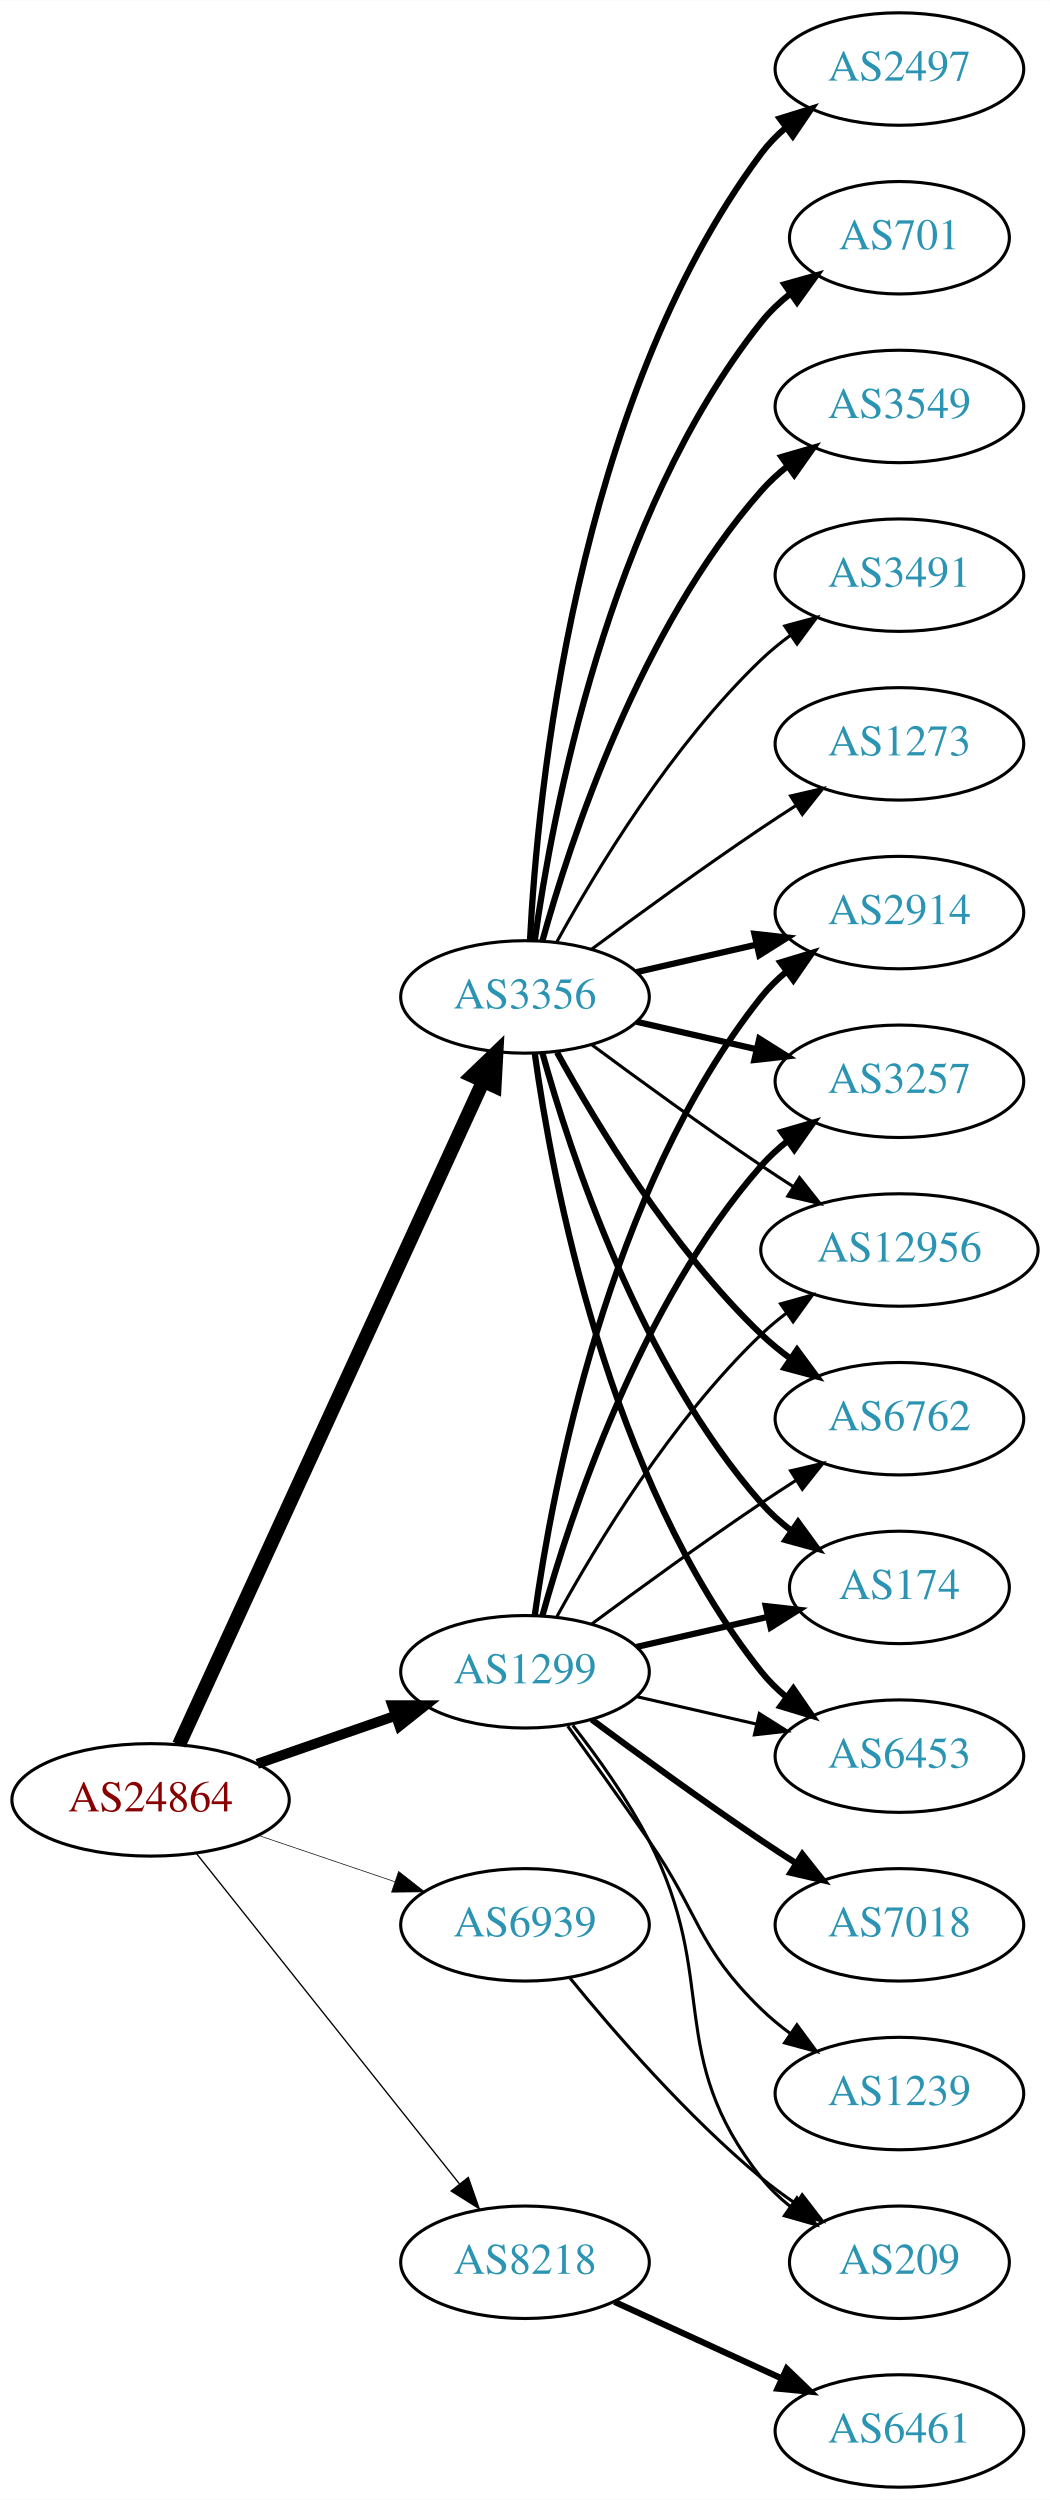
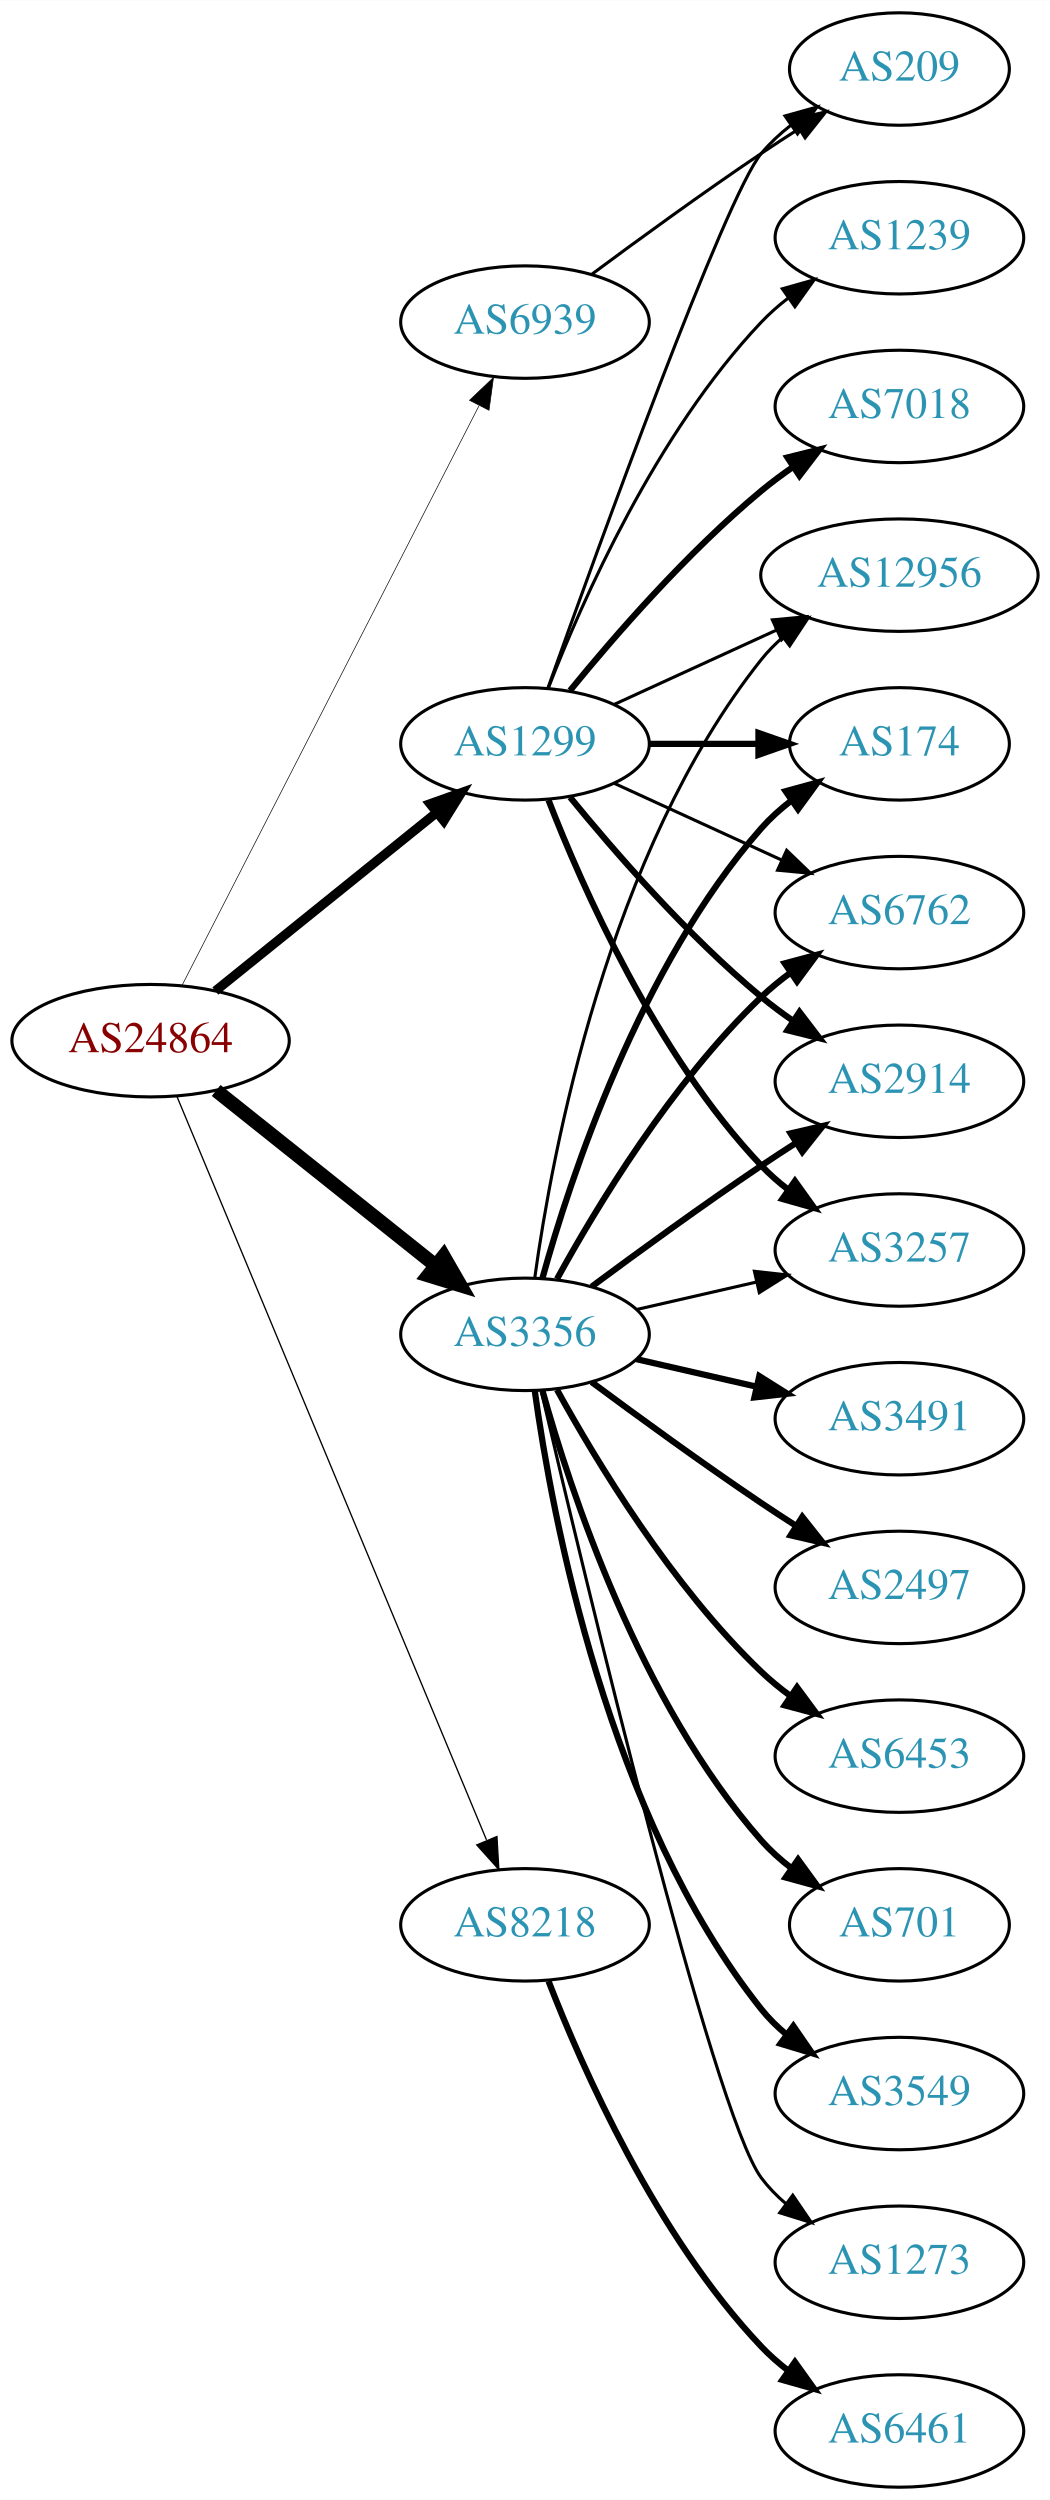
<svg xmlns="http://www.w3.org/2000/svg" xmlns:xlink="http://www.w3.org/1999/xlink" width="336pt" height="800pt" viewBox="0.00 0.00 336.08 800.00">
  <g id="graph0" class="graph" transform="scale(1 1) rotate(0) translate(4 796)">
    <polygon fill="white" stroke="none" points="-4,4 -4,-796 332.077,-796 332.077,4 -4,4" />
    <g id="node1" class="node">
      <g id="a_node1">
        <a xlink:href="/asn/24864" xlink:title="AS24864 ~ Raiffeisen Informatik GmbH [AT]">
-           <ellipse fill="#ffffff" stroke="black" cx="44.196" cy="-220" rx="44.393" ry="18" />
-           <text text-anchor="middle" x="44.196" y="-216.3" font-family="Times,serif" font-size="14.00" fill="#880000">AS24864</text>
+           <ellipse fill="#ffffff" stroke="black" cx="44.196" cy="-463" rx="44.393" ry="18" />
+           <text text-anchor="middle" x="44.196" y="-459.3" font-family="Times,serif" font-size="14.00" fill="#880000">AS24864</text>
        </a>
      </g>
    </g>
    <g id="node2" class="node">
      <g id="a_node2">
        <a xlink:href="/asn/1299" xlink:title="AS1299 ~ Telia Carrier [EU]">
-           <ellipse fill="#ffffff" stroke="black" cx="164.039" cy="-261" rx="39.794" ry="18" />
-           <text text-anchor="middle" x="164.039" y="-257.3" font-family="Times,serif" font-size="14.00" fill="#2c94b3">AS1299</text>
+           <ellipse fill="#ffffff" stroke="black" cx="164.039" cy="-558" rx="39.794" ry="18" />
+           <text text-anchor="middle" x="164.039" y="-554.3" font-family="Times,serif" font-size="14.00" fill="#2c94b3">AS1299</text>
        </a>
      </g>
    </g>
    <g id="edge1" class="edge">
-       <path fill="none" stroke="black" stroke-width="3.214" d="M78.335,-231.53C92.053,-236.302 108.092,-241.883 122.502,-246.896" />
-       <polygon fill="black" stroke="black" stroke-width="3.214" points="121.573,-250.279 132.168,-250.26 123.874,-243.668 121.573,-250.279" />
+       <path fill="none" stroke="black" stroke-width="3" d="M64.92,-478.901C84.325,-494.544 114.111,-518.557 135.775,-536.021" />
+       <polygon fill="black" stroke="black" stroke-width="3" points="133.66,-538.812 143.642,-542.363 138.054,-533.362 133.66,-538.812" />
    </g>
    <g id="node3" class="node">
      <g id="a_node3">
        <a xlink:href="/asn/3356" xlink:title="AS3356 ~ Level 3 Parent, LLC [US]">
-           <ellipse fill="#ffffff" stroke="black" cx="164.039" cy="-477" rx="39.794" ry="18" />
-           <text text-anchor="middle" x="164.039" y="-473.3" font-family="Times,serif" font-size="14.00" fill="#2c94b3">AS3356</text>
+           <ellipse fill="#ffffff" stroke="black" cx="164.039" cy="-369" rx="39.794" ry="18" />
+           <text text-anchor="middle" x="164.039" y="-365.3" font-family="Times,serif" font-size="14.00" fill="#2c94b3">AS3356</text>
        </a>
      </g>
    </g>
    <g id="edge2" class="edge">
-       <path fill="none" stroke="black" stroke-width="4.5" d="M53.296,-237.665C73.52,-281.772 126.345,-396.976 150.571,-449.809" />
-       <polygon fill="black" stroke="black" stroke-width="4.5" points="147.135,-451.763 154.882,-459.212 154.293,-448.481 147.135,-451.763" />
+       <path fill="none" stroke="black" stroke-width="4.5" d="M65.186,-447.054C84.518,-431.634 113.969,-408.141 135.512,-390.957" />
+       <polygon fill="black" stroke="black" stroke-width="4.5" points="137.981,-394.024 143.343,-384.71 133.071,-387.868 137.981,-394.024" />
    </g>
    <g id="node4" class="node">
      <g id="a_node4">
        <a xlink:href="/asn/8218" xlink:title="AS8218 ~ legacy Neotelecoms [FR]">
-           <ellipse fill="#ffffff" stroke="black" cx="164.039" cy="-72" rx="39.794" ry="18" />
-           <text text-anchor="middle" x="164.039" y="-68.3" font-family="Times,serif" font-size="14.00" fill="#2c94b3">AS8218</text>
+           <ellipse fill="#ffffff" stroke="black" cx="164.039" cy="-180" rx="39.794" ry="18" />
+           <text text-anchor="middle" x="164.039" y="-176.3" font-family="Times,serif" font-size="14.00" fill="#2c94b3">AS8218</text>
        </a>
      </g>
    </g>
    <g id="edge3" class="edge">
-       <path fill="none" stroke="black" stroke-width="0.429" d="M58.945,-202.733C79.7,-176.666 119.146,-127.126 143.07,-97.079" />
-       <polygon fill="black" stroke="black" stroke-width="0.429" points="145.887,-99.16 149.378,-89.157 140.41,-94.8 145.887,-99.16" />
+       <path fill="none" stroke="black" stroke-width="0.429" d="M52.568,-445.297C72.532,-397.353 127.752,-264.741 151.707,-207.212" />
+       <polygon fill="black" stroke="black" stroke-width="0.429" points="155.057,-208.273 155.67,-197.696 148.595,-205.582 155.057,-208.273" />
    </g>
    <g id="node5" class="node">
      <g id="a_node5">
        <a xlink:href="/asn/6939" xlink:title="AS6939 ~ Hurricane Electric LLC [US]">
-           <ellipse fill="#ffffff" stroke="black" cx="164.039" cy="-180" rx="39.794" ry="18" />
-           <text text-anchor="middle" x="164.039" y="-176.3" font-family="Times,serif" font-size="14.00" fill="#2c94b3">AS6939</text>
+           <ellipse fill="#ffffff" stroke="black" cx="164.039" cy="-693" rx="39.794" ry="18" />
+           <text text-anchor="middle" x="164.039" y="-689.3" font-family="Times,serif" font-size="14.00" fill="#2c94b3">AS6939</text>
        </a>
      </g>
    </g>
    <g id="edge4" class="edge">
-       <path fill="none" stroke="black" stroke-width="0.214" d="M78.65,-208.645C92.251,-204.028 108.093,-198.651 122.354,-193.81" />
-       <polygon fill="black" stroke="black" stroke-width="0.214" points="123.583,-197.089 131.928,-190.56 121.333,-190.46 123.583,-197.089" />
+       <path fill="none" stroke="black" stroke-width="0.214" d="M54.247,-480.666C74.769,-520.719 124.936,-618.634 149.305,-666.196" />
+       <polygon fill="black" stroke="black" stroke-width="0.214" points="146.282,-667.97 153.957,-675.274 152.512,-664.778 146.282,-667.97" />
    </g>
    <g id="node6" class="node">
      <g id="a_node6">
-         <a xlink:href="/asn/6762" xlink:title="AS6762 ~ TELECOM ITALIA SPARKLE S.p.A. [IT]">
-           <ellipse fill="#ffffff" stroke="black" cx="283.881" cy="-342" rx="39.794" ry="18" />
-           <text text-anchor="middle" x="283.881" y="-338.3" font-family="Times,serif" font-size="14.00" fill="#2c94b3">AS6762</text>
+         <a xlink:href="/asn/7018" xlink:title="AS7018 ~ AT&amp;T Services, Inc. [US]">
+           <ellipse fill="#ffffff" stroke="black" cx="283.881" cy="-666" rx="39.794" ry="18" />
+           <text text-anchor="middle" x="283.881" y="-662.3" font-family="Times,serif" font-size="14.00" fill="#2c94b3">AS7018</text>
        </a>
      </g>
    </g>
    <g id="edge5" class="edge">
-       <path fill="none" stroke="black" d="M185.369,-276.277C200.231,-287.304 220.976,-302.407 239.685,-315 243.234,-317.389 246.984,-319.839 250.733,-322.242" />
-       <polygon fill="black" stroke="black" points="249.059,-325.325 259.381,-327.712 252.801,-319.409 249.059,-325.325" />
+       <path fill="none" stroke="black" stroke-width="2" d="M178.458,-575.065C192.572,-592.375 215.987,-619.345 239.685,-639 242.901,-641.668 246.402,-644.27 249.972,-646.741" />
+       <polygon fill="black" stroke="black" stroke-width="2" points="248.05,-649.666 258.329,-652.236 251.896,-643.817 248.05,-649.666" />
    </g>
    <g id="node7" class="node">
      <g id="a_node7">
-         <a xlink:href="/asn/1239" xlink:title="AS1239 ~ Sprint [US]">
-           <ellipse fill="#ffffff" stroke="black" cx="283.881" cy="-126" rx="39.794" ry="18" />
-           <text text-anchor="middle" x="283.881" y="-122.3" font-family="Times,serif" font-size="14.00" fill="#2c94b3">AS1239</text>
+         <a xlink:href="/asn/174" xlink:title="AS174 ~ Cogent Communications [US]">
+           <ellipse fill="#ffffff" stroke="black" cx="283.881" cy="-558" rx="35.194" ry="18" />
+           <text text-anchor="middle" x="283.881" y="-554.3" font-family="Times,serif" font-size="14.00" fill="#2c94b3">AS174</text>
        </a>
      </g>
    </g>
    <g id="edge6" class="edge">
-       <path fill="none" stroke="black" d="M177.718,-243.594C185.333,-233.063 195.166,-219.33 203.685,-207 220.081,-183.269 218.992,-173.094 239.685,-153 242.53,-150.237 245.704,-147.614 249.004,-145.166" />
-       <polygon fill="black" stroke="black" points="251.07,-147.994 257.352,-139.462 247.121,-142.214 251.07,-147.994" />
+       <path fill="none" stroke="black" stroke-width="2" d="M203.951,-558C215.038,-558 227.198,-558 238.58,-558" />
+       <polygon fill="black" stroke="black" stroke-width="2" points="238.762,-561.5 248.762,-558 238.762,-554.5 238.762,-561.5" />
    </g>
    <g id="node8" class="node">
      <g id="a_node8">
-         <a xlink:href="/asn/7018" xlink:title="AS7018 ~ AT&amp;T Services, Inc. [US]">
-           <ellipse fill="#ffffff" stroke="black" cx="283.881" cy="-180" rx="39.794" ry="18" />
-           <text text-anchor="middle" x="283.881" y="-176.3" font-family="Times,serif" font-size="14.00" fill="#2c94b3">AS7018</text>
+         <a xlink:href="/asn/6762" xlink:title="AS6762 ~ TELECOM ITALIA SPARKLE S.p.A. [IT]">
+           <ellipse fill="#ffffff" stroke="black" cx="283.881" cy="-504" rx="39.794" ry="18" />
+           <text text-anchor="middle" x="283.881" y="-500.3" font-family="Times,serif" font-size="14.00" fill="#2c94b3">AS6762</text>
        </a>
      </g>
    </g>
    <g id="edge7" class="edge">
-       <path fill="none" stroke="black" stroke-width="2" d="M185.369,-245.723C200.231,-234.696 220.976,-219.593 239.685,-207 243.234,-204.611 246.984,-202.161 250.733,-199.758" />
-       <polygon fill="black" stroke="black" stroke-width="2" points="252.801,-202.591 259.381,-194.288 249.059,-196.675 252.801,-202.591" />
+       <path fill="none" stroke="black" d="M192.667,-545.339C208.624,-538.027 228.895,-528.739 246.178,-520.819" />
+       <polygon fill="black" stroke="black" points="247.793,-523.929 255.425,-516.581 244.876,-517.565 247.793,-523.929" />
    </g>
    <g id="node9" class="node">
      <g id="a_node9">
-         <a xlink:href="/asn/174" xlink:title="AS174 ~ Cogent Communications [US]">
-           <ellipse fill="#ffffff" stroke="black" cx="283.881" cy="-288" rx="35.194" ry="18" />
-           <text text-anchor="middle" x="283.881" y="-284.3" font-family="Times,serif" font-size="14.00" fill="#2c94b3">AS174</text>
+         <a xlink:href="/asn/2914" xlink:title="AS2914 ~ NTT America, Inc. [US]">
+           <ellipse fill="#ffffff" stroke="black" cx="283.881" cy="-450" rx="39.794" ry="18" />
+           <text text-anchor="middle" x="283.881" y="-446.3" font-family="Times,serif" font-size="14.00" fill="#2c94b3">AS2914</text>
        </a>
      </g>
    </g>
    <g id="edge8" class="edge">
-       <path fill="none" stroke="black" stroke-width="2" d="M199.758,-268.955C212.85,-271.955 227.873,-275.396 241.513,-278.522" />
-       <polygon fill="black" stroke="black" stroke-width="2" points="241.091,-282.016 251.621,-280.838 242.655,-275.193 241.091,-282.016" />
+       <path fill="none" stroke="black" stroke-width="2" d="M178.458,-540.935C192.572,-523.625 215.987,-496.655 239.685,-477 242.901,-474.332 246.402,-471.73 249.972,-469.259" />
+       <polygon fill="black" stroke="black" stroke-width="2" points="251.896,-472.183 258.329,-463.764 248.05,-466.334 251.896,-472.183" />
    </g>
    <g id="node10" class="node">
      <g id="a_node10">
+         <a xlink:href="/asn/1239" xlink:title="AS1239 ~ Sprint [US]">
+           <ellipse fill="#ffffff" stroke="black" cx="283.881" cy="-720" rx="39.794" ry="18" />
+           <text text-anchor="middle" x="283.881" y="-716.3" font-family="Times,serif" font-size="14.00" fill="#2c94b3">AS1239</text>
+         </a>
+       </g>
+     </g>
+     <g id="edge9" class="edge">
+       <path fill="none" stroke="black" d="M171.562,-575.994C182.312,-603.728 205.969,-657.429 239.685,-693 242.271,-695.728 245.188,-698.294 248.257,-700.677" />
+       <polygon fill="black" stroke="black" points="246.411,-703.658 256.605,-706.543 250.435,-697.93 246.411,-703.658" />
+     </g>
+     <g id="node11" class="node">
+       <g id="a_node11">
+         <a xlink:href="/asn/3257" xlink:title="AS3257 ~ GTT [DE]">
+           <ellipse fill="#ffffff" stroke="black" cx="283.881" cy="-396" rx="39.794" ry="18" />
+           <text text-anchor="middle" x="283.881" y="-392.3" font-family="Times,serif" font-size="14.00" fill="#2c94b3">AS3257</text>
+         </a>
+       </g>
+     </g>
+     <g id="edge10" class="edge">
+       <path fill="none" stroke="black" stroke-width="2" d="M171.562,-540.006C182.312,-512.272 205.969,-458.571 239.685,-423 242.271,-420.272 245.188,-417.706 248.257,-415.323" />
+       <polygon fill="black" stroke="black" stroke-width="2" points="250.435,-418.07 256.605,-409.457 246.411,-412.342 250.435,-418.07" />
+     </g>
+     <g id="node12" class="node">
+       <g id="a_node12">
+         <a xlink:href="/asn/12956" xlink:title="AS12956 ~ TELXIUS [ES]">
+           <ellipse fill="#ffffff" stroke="black" cx="283.881" cy="-612" rx="44.393" ry="18" />
+           <text text-anchor="middle" x="283.881" y="-608.3" font-family="Times,serif" font-size="14.00" fill="#2c94b3">AS12956</text>
+         </a>
+       </g>
+     </g>
+     <g id="edge11" class="edge">
+       <path fill="none" stroke="black" d="M192.667,-570.661C208.165,-577.762 227.732,-586.728 244.678,-594.494" />
+       <polygon fill="black" stroke="black" points="243.232,-597.681 253.781,-598.665 246.148,-591.317 243.232,-597.681" />
+     </g>
+     <g id="node13" class="node">
+       <g id="a_node13">
+         <a xlink:href="/asn/209" xlink:title="AS209 ~ CenturyLink Communications, LLC [US]">
+           <ellipse fill="#ffffff" stroke="black" cx="283.881" cy="-774" rx="35.194" ry="18" />
+           <text text-anchor="middle" x="283.881" y="-770.3" font-family="Times,serif" font-size="14.00" fill="#2c94b3">AS209</text>
+         </a>
+       </g>
+     </g>
+     <g id="edge12" class="edge">
+       <path fill="none" stroke="black" d="M171.369,-575.86C187.209,-620.267 228.118,-733.103 239.685,-747 242.422,-750.288 245.667,-753.298 249.13,-756.017" />
+       <polygon fill="black" stroke="black" points="247.265,-758.983 257.471,-761.827 251.267,-753.239 247.265,-758.983" />
+     </g>
+     <g id="edge16" class="edge">
+       <path fill="none" stroke="black" stroke-width="2" d="M169.612,-386.946C178.517,-418.995 200.801,-486.842 239.685,-531 242.512,-534.211 245.814,-537.172 249.309,-539.864" />
+       <polygon fill="black" stroke="black" stroke-width="2" points="247.466,-542.845 257.684,-545.645 251.443,-537.084 247.466,-542.845" />
+     </g>
+     <g id="edge13" class="edge">
+       <path fill="none" stroke="black" stroke-width="2" d="M174.28,-386.713C186.825,-409.561 211.002,-449.611 239.685,-477 242.553,-479.739 245.742,-482.347 249.051,-484.785" />
+       <polygon fill="black" stroke="black" stroke-width="2" points="247.175,-487.742 257.411,-490.477 251.114,-481.956 247.175,-487.742" />
+     </g>
+     <g id="edge21" class="edge">
+       <path fill="none" stroke="black" stroke-width="2" d="M185.369,-384.277C200.231,-395.304 220.976,-410.407 239.685,-423 243.234,-425.389 246.984,-427.839 250.733,-430.242" />
+       <polygon fill="black" stroke="black" stroke-width="2" points="249.059,-433.325 259.381,-435.712 252.801,-427.409 249.059,-433.325" />
+     </g>
+     <g id="edge19" class="edge">
+       <path fill="none" stroke="black" d="M199.758,-376.955C211.758,-379.704 225.379,-382.825 238.071,-385.733" />
+       <polygon fill="black" stroke="black" points="237.474,-389.187 248.003,-388.009 239.037,-382.364 237.474,-389.187" />
+     </g>
+     <g id="edge20" class="edge">
+       <path fill="none" stroke="black" d="M167.178,-387.17C172.678,-426.974 190.504,-523.233 239.685,-585 241.723,-587.56 244.075,-589.944 246.606,-592.149" />
+       <polygon fill="black" stroke="black" points="244.527,-594.965 254.608,-598.227 248.762,-589.391 244.527,-594.965" />
+     </g>
+     <g id="node14" class="node">
+       <g id="a_node14">
+         <a xlink:href="/asn/3491" xlink:title="AS3491 ~ PCCW Global, Inc. [US]">
+           <ellipse fill="#ffffff" stroke="black" cx="283.881" cy="-342" rx="39.794" ry="18" />
+           <text text-anchor="middle" x="283.881" y="-338.3" font-family="Times,serif" font-size="14.00" fill="#2c94b3">AS3491</text>
+         </a>
+       </g>
+     </g>
+     <g id="edge14" class="edge">
+       <path fill="none" stroke="black" stroke-width="2" d="M199.758,-361.045C211.758,-358.296 225.379,-355.175 238.071,-352.267" />
+       <polygon fill="black" stroke="black" stroke-width="2" points="239.037,-355.636 248.003,-349.991 237.474,-348.813 239.037,-355.636" />
+     </g>
+     <g id="node15" class="node">
+       <g id="a_node15">
+         <a xlink:href="/asn/2497" xlink:title="AS2497 ~ Internet Initiative Japan Inc. [JP]">
+           <ellipse fill="#ffffff" stroke="black" cx="283.881" cy="-288" rx="39.794" ry="18" />
+           <text text-anchor="middle" x="283.881" y="-284.3" font-family="Times,serif" font-size="14.00" fill="#2c94b3">AS2497</text>
+         </a>
+       </g>
+     </g>
+     <g id="edge15" class="edge">
+       <path fill="none" stroke="black" stroke-width="2" d="M185.369,-353.723C200.231,-342.696 220.976,-327.593 239.685,-315 243.234,-312.611 246.984,-310.161 250.733,-307.758" />
+       <polygon fill="black" stroke="black" stroke-width="2" points="252.801,-310.591 259.381,-302.288 249.059,-304.675 252.801,-310.591" />
+     </g>
+     <g id="node16" class="node">
+       <g id="a_node16">
        <a xlink:href="/asn/6453" xlink:title="AS6453 ~ TATA COMMUNICATIONS (AMERICA) INC [US]">
          <ellipse fill="#ffffff" stroke="black" cx="283.881" cy="-234" rx="39.794" ry="18" />
          <text text-anchor="middle" x="283.881" y="-230.3" font-family="Times,serif" font-size="14.00" fill="#2c94b3">AS6453</text>
        </a>
      </g>
    </g>
-     <g id="edge9" class="edge">
-       <path fill="none" stroke="black" d="M199.758,-253.045C211.758,-250.296 225.379,-247.175 238.071,-244.267" />
-       <polygon fill="black" stroke="black" points="239.037,-247.636 248.003,-241.991 237.474,-240.813 239.037,-247.636" />
-     </g>
-     <g id="node11" class="node">
-       <g id="a_node11">
-         <a xlink:href="/asn/2914" xlink:title="AS2914 ~ NTT America, Inc. [US]">
-           <ellipse fill="#ffffff" stroke="black" cx="283.881" cy="-504" rx="39.794" ry="18" />
-           <text text-anchor="middle" x="283.881" y="-500.3" font-family="Times,serif" font-size="14.00" fill="#2c94b3">AS2914</text>
-         </a>
-       </g>
-     </g>
-     <g id="edge10" class="edge">
-       <path fill="none" stroke="black" stroke-width="2" d="M167.178,-279.17C172.678,-318.974 190.504,-415.233 239.685,-477 242.026,-479.94 244.781,-482.649 247.747,-485.121" />
-       <polygon fill="black" stroke="black" stroke-width="2" points="245.812,-488.042 255.953,-491.11 249.939,-482.388 245.812,-488.042" />
-     </g>
-     <g id="node12" class="node">
-       <g id="a_node12">
-         <a xlink:href="/asn/3257" xlink:title="AS3257 ~ GTT [DE]">
-           <ellipse fill="#ffffff" stroke="black" cx="283.881" cy="-450" rx="39.794" ry="18" />
-           <text text-anchor="middle" x="283.881" y="-446.3" font-family="Times,serif" font-size="14.00" fill="#2c94b3">AS3257</text>
-         </a>
-       </g>
-     </g>
-     <g id="edge11" class="edge">
-       <path fill="none" stroke="black" stroke-width="2" d="M169.612,-278.946C178.517,-310.995 200.801,-378.842 239.685,-423 242.169,-425.821 245.019,-428.449 248.044,-430.871" />
-       <polygon fill="black" stroke="black" stroke-width="2" points="246.162,-433.828 256.334,-436.791 250.23,-428.131 246.162,-433.828" />
-     </g>
-     <g id="node13" class="node">
-       <g id="a_node13">
-         <a xlink:href="/asn/12956" xlink:title="AS12956 ~ TELXIUS [ES]">
-           <ellipse fill="#ffffff" stroke="black" cx="283.881" cy="-396" rx="44.393" ry="18" />
-           <text text-anchor="middle" x="283.881" y="-392.3" font-family="Times,serif" font-size="14.00" fill="#2c94b3">AS12956</text>
-         </a>
-       </g>
-     </g>
-     <g id="edge12" class="edge">
-       <path fill="none" stroke="black" d="M174.28,-278.713C186.825,-301.561 211.002,-341.611 239.685,-369 242.192,-371.393 244.943,-373.687 247.805,-375.855" />
-       <polygon fill="black" stroke="black" points="245.852,-378.759 256.056,-381.61 249.857,-373.018 245.852,-378.759" />
-     </g>
-     <g id="node14" class="node">
-       <g id="a_node14">
-         <a xlink:href="/asn/209" xlink:title="AS209 ~ CenturyLink Communications, LLC [US]">
-           <ellipse fill="#ffffff" stroke="black" cx="283.881" cy="-72" rx="35.194" ry="18" />
-           <text text-anchor="middle" x="283.881" y="-68.3" font-family="Times,serif" font-size="14.00" fill="#2c94b3">AS209</text>
-         </a>
-       </g>
-     </g>
-     <g id="edge13" class="edge">
-       <path fill="none" stroke="black" d="M179.335,-243.86C187.321,-233.647 196.983,-220.147 203.685,-207 226.665,-161.923 208.386,-138.754 239.685,-99 242.332,-95.639 245.52,-92.584 248.952,-89.839" />
-       <polygon fill="black" stroke="black" points="251.09,-92.614 257.259,-84 247.065,-86.887 251.09,-92.614" />
-     </g>
-     <g id="edge22" class="edge">
-       <path fill="none" stroke="black" stroke-width="2" d="M174.28,-459.287C186.825,-436.439 211.002,-396.389 239.685,-369 242.553,-366.261 245.742,-363.653 249.051,-361.215" />
-       <polygon fill="black" stroke="black" stroke-width="2" points="251.114,-364.044 257.411,-355.523 247.175,-358.258 251.114,-364.044" />
-     </g>
-     <g id="edge19" class="edge">
-       <path fill="none" stroke="black" stroke-width="2" d="M169.612,-459.054C178.517,-427.005 200.801,-359.158 239.685,-315 242.512,-311.789 245.814,-308.828 249.309,-306.136" />
-       <polygon fill="black" stroke="black" stroke-width="2" points="251.443,-308.916 257.684,-300.355 247.466,-303.155 251.443,-308.916" />
-     </g>
-     <g id="edge20" class="edge">
-       <path fill="none" stroke="black" stroke-width="2" d="M167.178,-458.83C172.678,-419.026 190.504,-322.767 239.685,-261 242.026,-258.06 244.781,-255.351 247.747,-252.879" />
-       <polygon fill="black" stroke="black" stroke-width="2" points="249.939,-255.612 255.953,-246.89 245.812,-249.958 249.939,-255.612" />
-     </g>
    <g id="edge17" class="edge">
-       <path fill="none" stroke="black" stroke-width="2" d="M199.758,-484.955C211.758,-487.704 225.379,-490.825 238.071,-493.733" />
-       <polygon fill="black" stroke="black" stroke-width="2" points="237.474,-497.187 248.003,-496.009 239.037,-490.364 237.474,-497.187" />
-     </g>
-     <g id="edge21" class="edge">
-       <path fill="none" stroke="black" stroke-width="2" d="M199.758,-469.045C211.758,-466.296 225.379,-463.175 238.071,-460.267" />
-       <polygon fill="black" stroke="black" stroke-width="2" points="239.037,-463.636 248.003,-457.991 237.474,-456.813 239.037,-463.636" />
-     </g>
-     <g id="edge23" class="edge">
-       <path fill="none" stroke="black" d="M185.369,-461.723C200.231,-450.696 220.976,-435.593 239.685,-423 242.975,-420.785 246.438,-418.518 249.912,-416.285" />
-       <polygon fill="black" stroke="black" points="251.909,-419.163 258.479,-410.852 248.16,-413.252 251.909,-419.163" />
-     </g>
-     <g id="node15" class="node">
-       <g id="a_node15">
-         <a xlink:href="/asn/2497" xlink:title="AS2497 ~ Internet Initiative Japan Inc. [JP]">
-           <ellipse fill="#ffffff" stroke="black" cx="283.881" cy="-774" rx="39.794" ry="18" />
-           <text text-anchor="middle" x="283.881" y="-770.3" font-family="Times,serif" font-size="14.00" fill="#2c94b3">AS2497</text>
-         </a>
-       </g>
-     </g>
-     <g id="edge14" class="edge">
-       <path fill="none" stroke="black" stroke-width="2" d="M165.63,-495.023C168.007,-541.412 179.925,-666.893 239.685,-747 241.933,-750.013 244.624,-752.769 247.551,-755.272" />
-       <polygon fill="black" stroke="black" stroke-width="2" points="245.582,-758.169 255.702,-761.303 249.746,-752.542 245.582,-758.169" />
-     </g>
-     <g id="node16" class="node">
-       <g id="a_node16">
-         <a xlink:href="/asn/701" xlink:title="AS701 ~ UUNET [US]">
-           <ellipse fill="#ffffff" stroke="black" cx="283.881" cy="-720" rx="35.194" ry="18" />
-           <text text-anchor="middle" x="283.881" y="-716.3" font-family="Times,serif" font-size="14.00" fill="#2c94b3">AS701</text>
-         </a>
-       </g>
-     </g>
-     <g id="edge15" class="edge">
-       <path fill="none" stroke="black" stroke-width="2" d="M167.178,-495.17C172.678,-534.974 190.504,-631.233 239.685,-693 242.35,-696.347 245.55,-699.393 248.988,-702.132" />
-       <polygon fill="black" stroke="black" stroke-width="2" points="247.106,-705.087 257.302,-707.965 251.126,-699.357 247.106,-705.087" />
+       <path fill="none" stroke="black" stroke-width="2" d="M174.28,-351.287C186.825,-328.439 211.002,-288.389 239.685,-261 242.553,-258.261 245.742,-255.653 249.051,-253.215" />
+       <polygon fill="black" stroke="black" stroke-width="2" points="251.114,-256.044 257.411,-247.523 247.175,-250.258 251.114,-256.044" />
    </g>
    <g id="node17" class="node">
      <g id="a_node17">
-         <a xlink:href="/asn/3549" xlink:title="AS3549 ~ Level 3 Parent, LLC [US]">
-           <ellipse fill="#ffffff" stroke="black" cx="283.881" cy="-666" rx="39.794" ry="18" />
-           <text text-anchor="middle" x="283.881" y="-662.3" font-family="Times,serif" font-size="14.00" fill="#2c94b3">AS3549</text>
-         </a>
-       </g>
-     </g>
-     <g id="edge16" class="edge">
-       <path fill="none" stroke="black" stroke-width="2" d="M169.612,-494.946C178.517,-526.995 200.801,-594.842 239.685,-639 242.169,-641.821 245.019,-644.449 248.044,-646.871" />
-       <polygon fill="black" stroke="black" stroke-width="2" points="246.162,-649.828 256.334,-652.791 250.23,-644.131 246.162,-649.828" />
+         <a xlink:href="/asn/701" xlink:title="AS701 ~ UUNET [US]">
+           <ellipse fill="#ffffff" stroke="black" cx="283.881" cy="-180" rx="35.194" ry="18" />
+           <text text-anchor="middle" x="283.881" y="-176.3" font-family="Times,serif" font-size="14.00" fill="#2c94b3">AS701</text>
+         </a>
+       </g>
+     </g>
+     <g id="edge18" class="edge">
+       <path fill="none" stroke="black" stroke-width="2" d="M169.612,-351.054C178.517,-319.005 200.801,-251.158 239.685,-207 242.512,-203.789 245.814,-200.828 249.309,-198.136" />
+       <polygon fill="black" stroke="black" stroke-width="2" points="251.443,-200.916 257.684,-192.355 247.466,-195.155 251.443,-200.916" />
    </g>
    <g id="node18" class="node">
      <g id="a_node18">
-         <a xlink:href="/asn/3491" xlink:title="AS3491 ~ PCCW Global, Inc. [US]">
-           <ellipse fill="#ffffff" stroke="black" cx="283.881" cy="-612" rx="39.794" ry="18" />
-           <text text-anchor="middle" x="283.881" y="-608.3" font-family="Times,serif" font-size="14.00" fill="#2c94b3">AS3491</text>
-         </a>
-       </g>
-     </g>
-     <g id="edge18" class="edge">
-       <path fill="none" stroke="black" d="M174.28,-494.713C186.825,-517.561 211.002,-557.611 239.685,-585 242.553,-587.739 245.742,-590.347 249.051,-592.785" />
-       <polygon fill="black" stroke="black" points="247.175,-595.742 257.411,-598.477 251.114,-589.956 247.175,-595.742" />
+         <a xlink:href="/asn/3549" xlink:title="AS3549 ~ Level 3 Parent, LLC [US]">
+           <ellipse fill="#ffffff" stroke="black" cx="283.881" cy="-126" rx="39.794" ry="18" />
+           <text text-anchor="middle" x="283.881" y="-122.3" font-family="Times,serif" font-size="14.00" fill="#2c94b3">AS3549</text>
+         </a>
+       </g>
+     </g>
+     <g id="edge22" class="edge">
+       <path fill="none" stroke="black" stroke-width="2" d="M167.178,-350.83C172.678,-311.026 190.504,-214.767 239.685,-153 242.026,-150.06 244.781,-147.351 247.747,-144.879" />
+       <polygon fill="black" stroke="black" stroke-width="2" points="249.939,-147.612 255.953,-138.89 245.812,-141.958 249.939,-147.612" />
    </g>
    <g id="node19" class="node">
      <g id="a_node19">
        <a xlink:href="/asn/1273" xlink:title="AS1273 ~ Vodafone Group PLC [EU]">
-           <ellipse fill="#ffffff" stroke="black" cx="283.881" cy="-558" rx="39.794" ry="18" />
-           <text text-anchor="middle" x="283.881" y="-554.3" font-family="Times,serif" font-size="14.00" fill="#2c94b3">AS1273</text>
-         </a>
-       </g>
-     </g>
-     <g id="edge24" class="edge">
-       <path fill="none" stroke="black" d="M185.369,-492.277C200.231,-503.304 220.976,-518.407 239.685,-531 243.234,-533.389 246.984,-535.839 250.733,-538.242" />
-       <polygon fill="black" stroke="black" points="249.059,-541.325 259.381,-543.712 252.801,-535.409 249.059,-541.325" />
+           <ellipse fill="#ffffff" stroke="black" cx="283.881" cy="-72" rx="39.794" ry="18" />
+           <text text-anchor="middle" x="283.881" y="-68.3" font-family="Times,serif" font-size="14.00" fill="#2c94b3">AS1273</text>
+         </a>
+       </g>
+     </g>
+     <g id="edge23" class="edge">
+       <path fill="none" stroke="black" d="M169.244,-350.867C182.613,-293.701 224.163,-119.806 239.685,-99 241.933,-95.987 244.624,-93.231 247.551,-90.728" />
+       <polygon fill="black" stroke="black" points="249.746,-93.459 255.702,-84.697 245.582,-87.831 249.746,-93.459" />
    </g>
    <g id="node20" class="node">
      <g id="a_node20">
        <a xlink:href="/asn/6461" xlink:title="AS6461 ~ Zayo Bandwidth [US]">
          <ellipse fill="#ffffff" stroke="black" cx="283.881" cy="-18" rx="39.794" ry="18" />
          <text text-anchor="middle" x="283.881" y="-14.3" font-family="Times,serif" font-size="14.00" fill="#2c94b3">AS6461</text>
        </a>
      </g>
    </g>
+     <g id="edge24" class="edge">
+       <path fill="none" stroke="black" stroke-width="2" d="M171.562,-162.006C182.312,-134.272 205.969,-80.571 239.685,-45 242.271,-42.272 245.188,-39.706 248.257,-37.323" />
+       <polygon fill="black" stroke="black" stroke-width="2" points="250.435,-40.069 256.605,-31.457 246.411,-34.342 250.435,-40.069" />
+     </g>
    <g id="edge25" class="edge">
-       <path fill="none" stroke="black" stroke-width="2" d="M192.667,-59.339C208.624,-52.027 228.895,-42.739 246.178,-34.819" />
-       <polygon fill="black" stroke="black" stroke-width="2" points="247.793,-37.929 255.425,-30.581 244.876,-31.565 247.793,-37.929" />
-     </g>
-     <g id="edge26" class="edge">
-       <path fill="none" stroke="black" d="M178.458,-162.935C192.572,-145.625 215.987,-118.655 239.685,-99 243.148,-96.128 246.941,-93.331 250.795,-90.692" />
-       <polygon fill="black" stroke="black" points="252.757,-93.592 259.228,-85.203 248.938,-87.725 252.757,-93.592" />
+       <path fill="none" stroke="black" d="M185.369,-708.277C200.231,-719.304 220.976,-734.407 239.685,-747 243.502,-749.569 247.552,-752.21 251.583,-754.786" />
+       <polygon fill="black" stroke="black" points="249.952,-757.895 260.277,-760.271 253.687,-751.975 249.952,-757.895" />
    </g>
  </g>
</svg>
